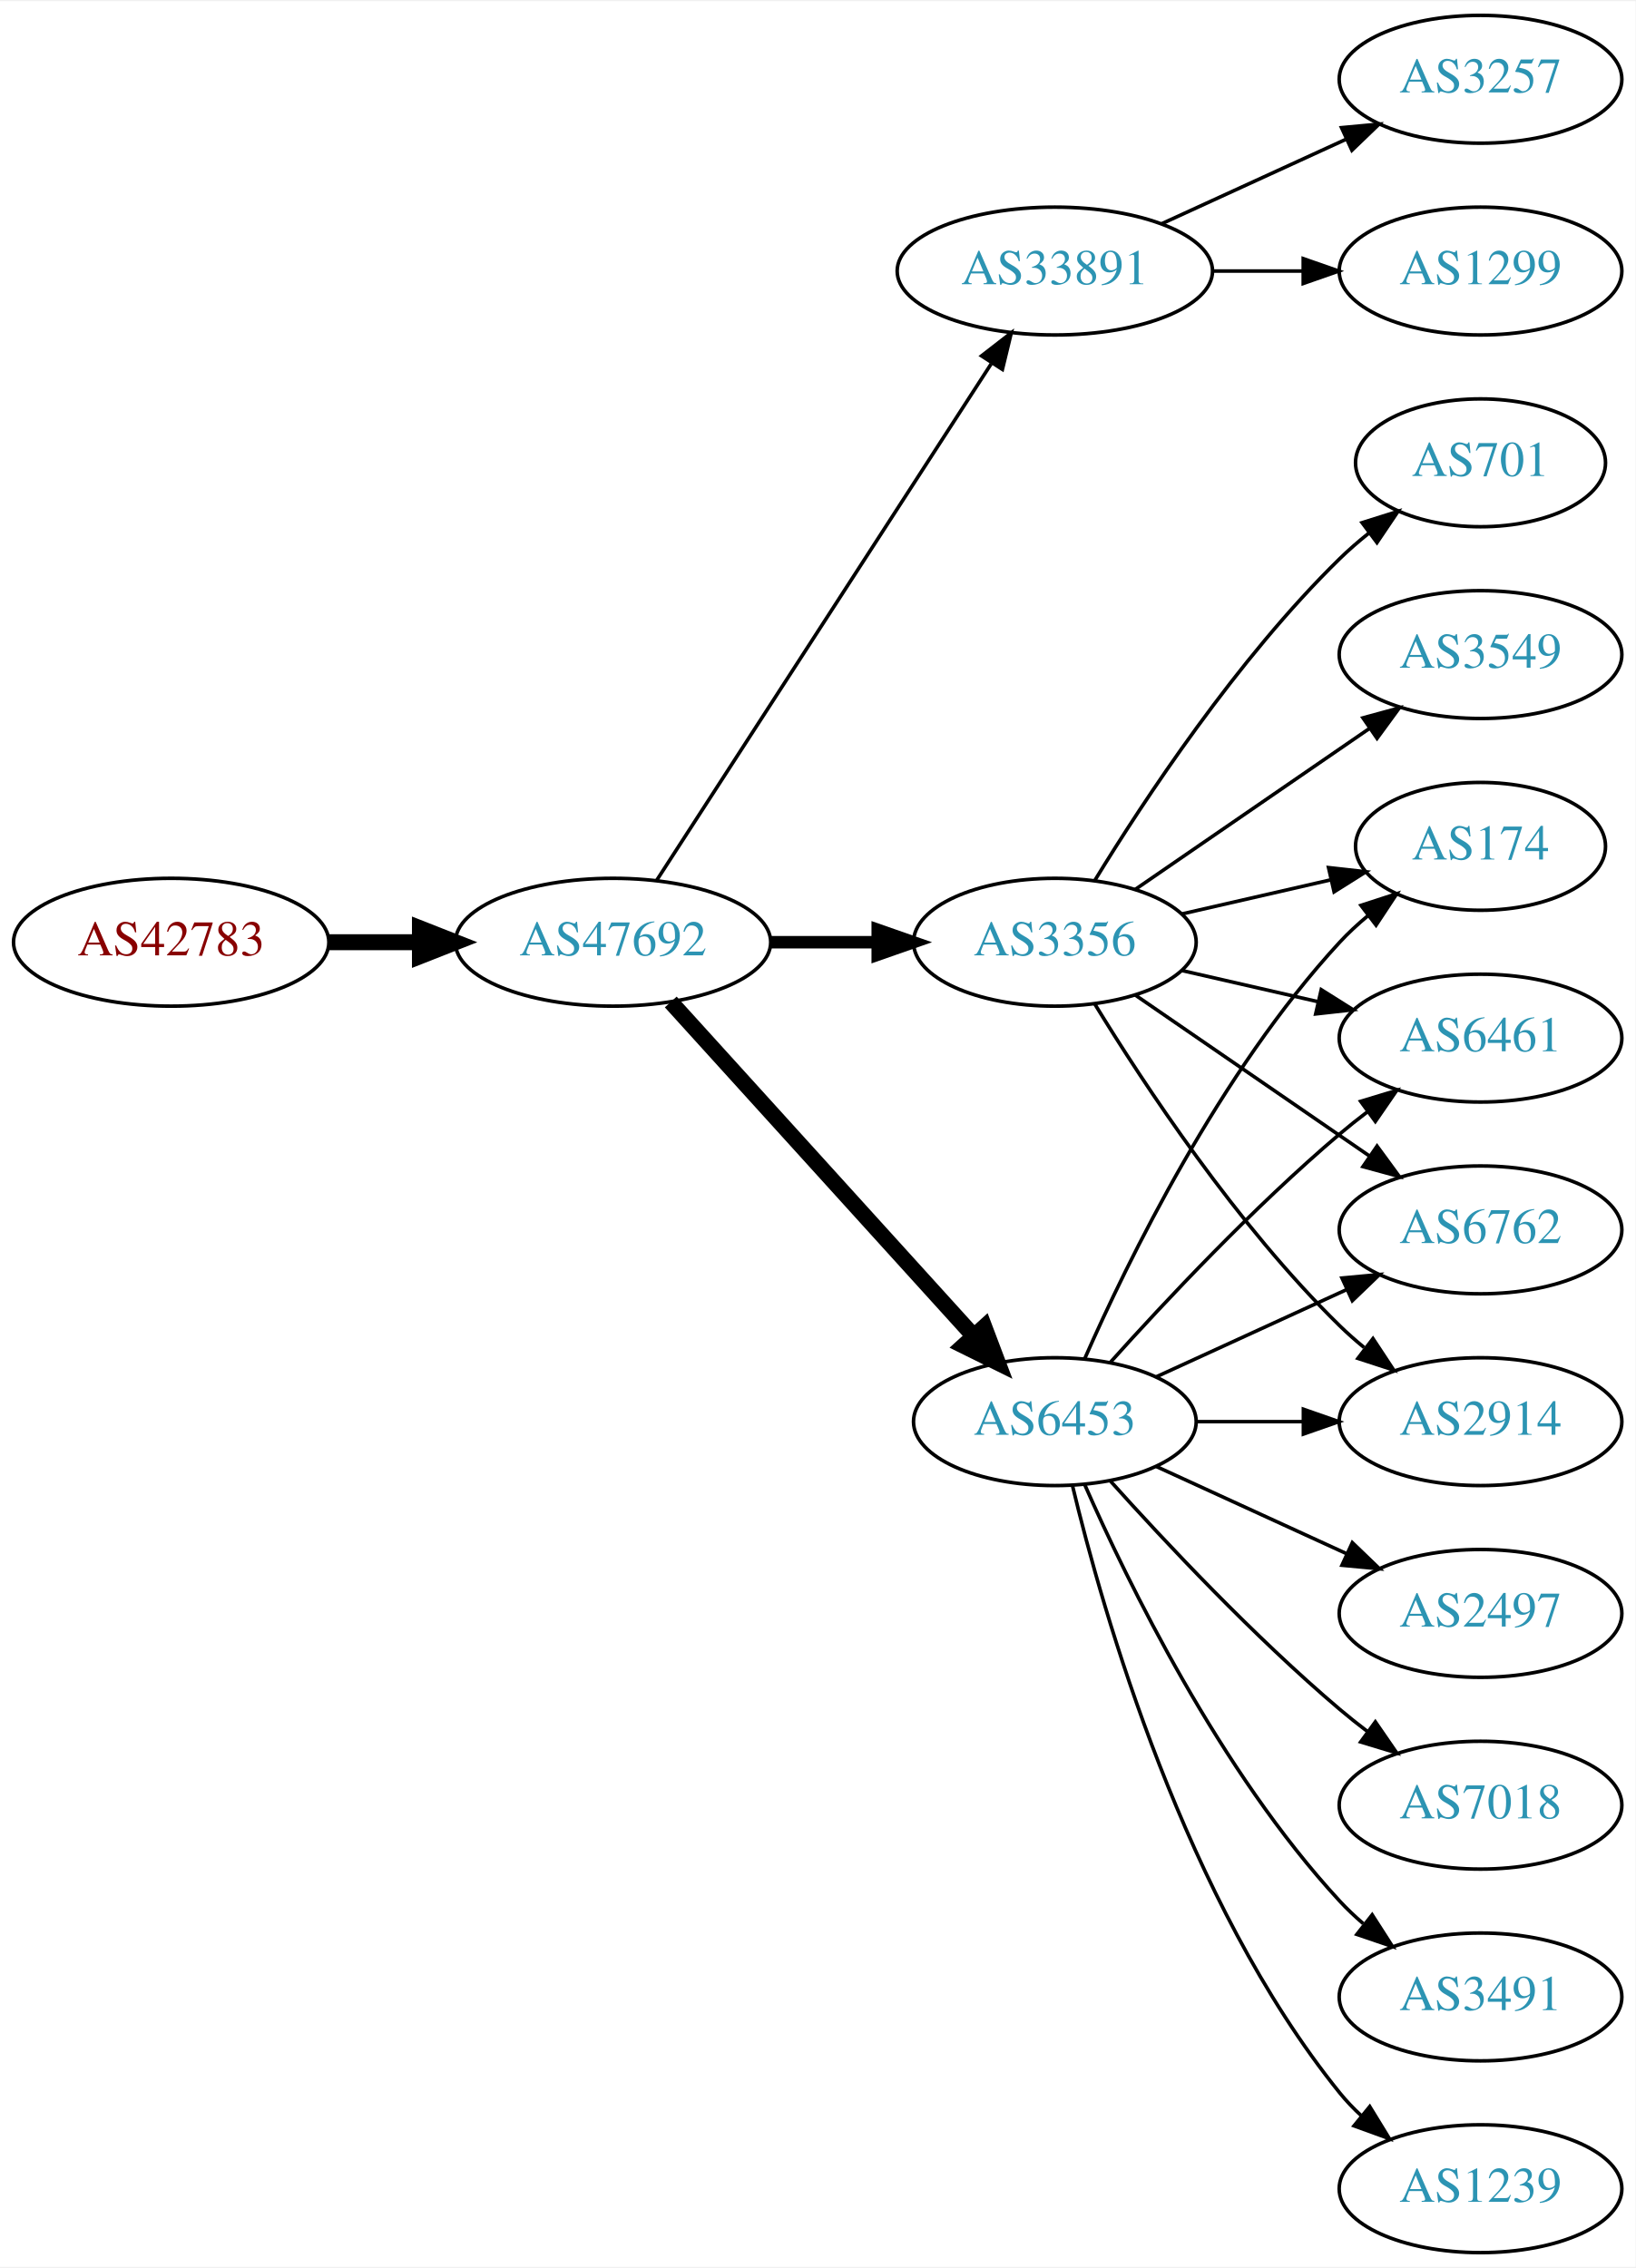
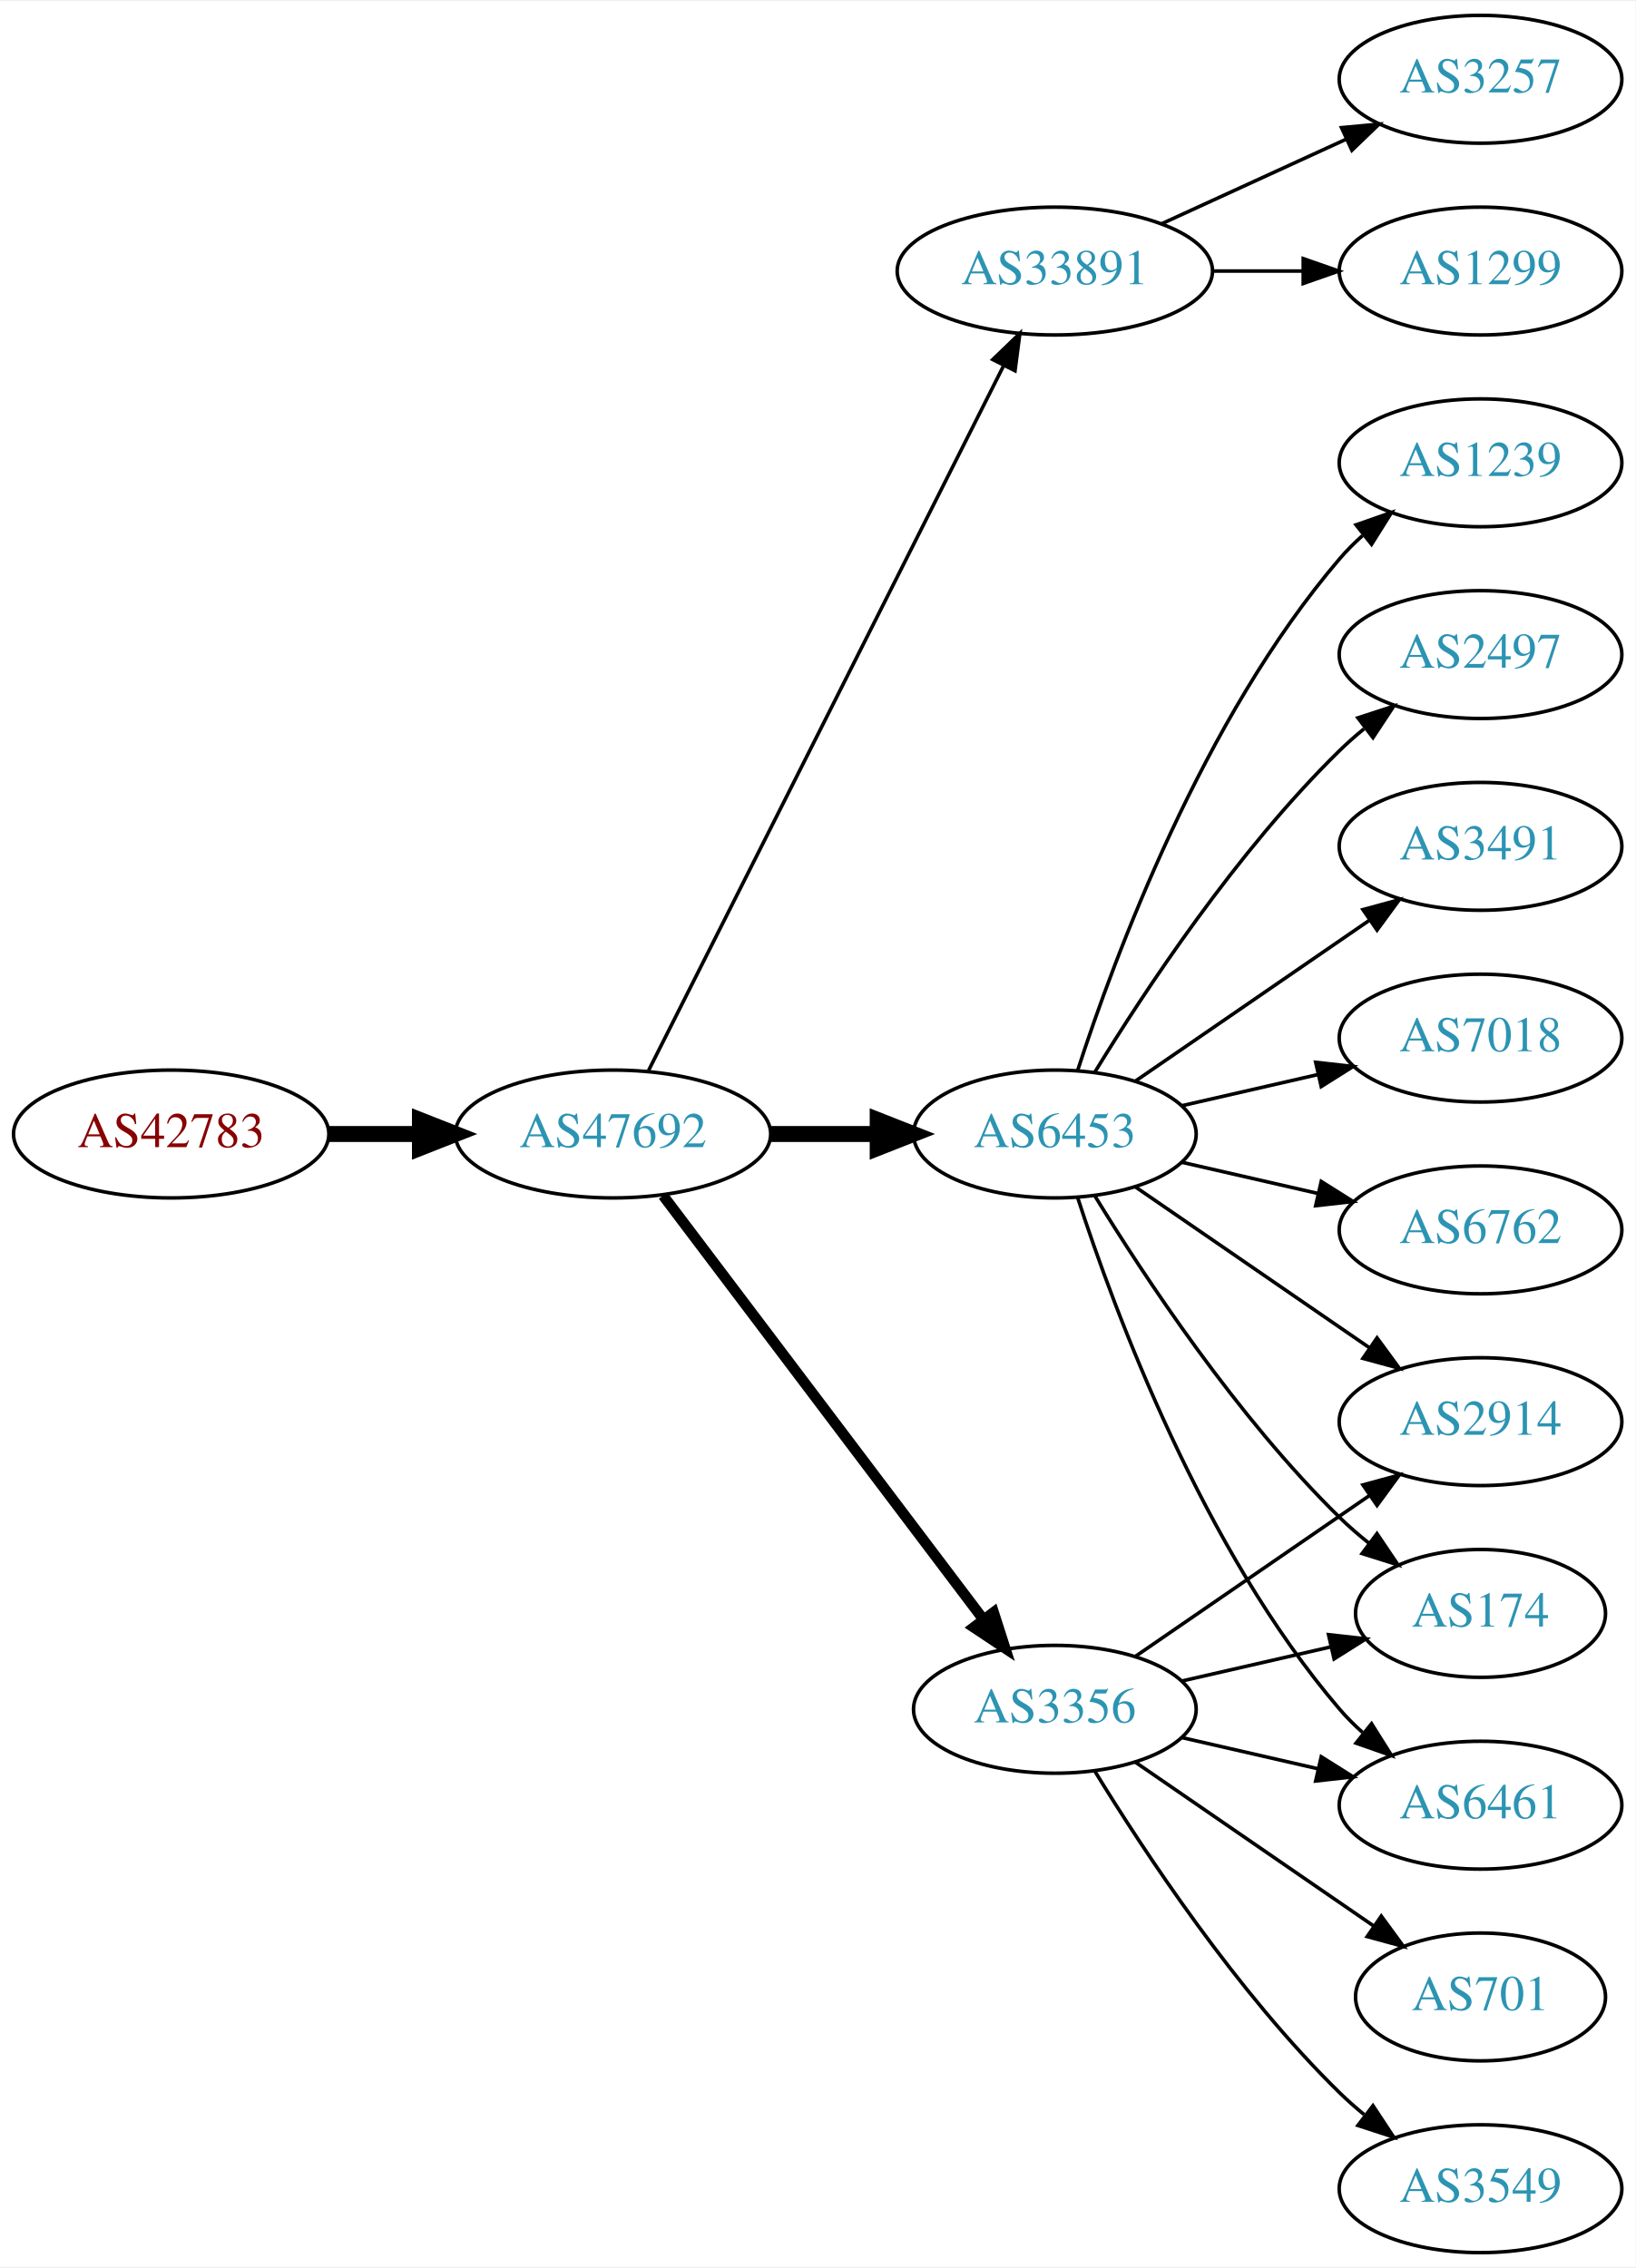
<svg xmlns="http://www.w3.org/2000/svg" xmlns:xlink="http://www.w3.org/1999/xlink" width="460pt" height="638pt" viewBox="0.00 0.00 460.47 638.00">
  <g id="graph0" class="graph" transform="scale(1 1) rotate(0) translate(4 634)">
    <polygon fill="white" stroke="none" points="-4,4 -4,-634 456.469,-634 456.469,4 -4,4" />
    <g id="node1" class="node">
      <g id="a_node1">
        <a xlink:href="/asn/42783" xlink:title="AS42783 ~ ACP Gruppe [AT]">
-           <ellipse fill="#ffffff" stroke="black" cx="44.196" cy="-369" rx="44.393" ry="18" />
-           <text text-anchor="middle" x="44.196" y="-365.3" font-family="Times,serif" font-size="14.00" fill="#880000">AS42783</text>
+           <ellipse fill="#ffffff" stroke="black" cx="44.196" cy="-315" rx="44.393" ry="18" />
+           <text text-anchor="middle" x="44.196" y="-311.3" font-family="Times,serif" font-size="14.00" fill="#880000">AS42783</text>
        </a>
      </g>
    </g>
    <g id="node2" class="node">
      <g id="a_node2">
        <a xlink:href="/asn/47692" xlink:title="AS47692 ~ Nessus GmbH [AT]">
-           <ellipse fill="#ffffff" stroke="black" cx="168.588" cy="-369" rx="44.393" ry="18" />
-           <text text-anchor="middle" x="168.588" y="-365.3" font-family="Times,serif" font-size="14.00" fill="#2c94b3">AS47692</text>
+           <ellipse fill="#ffffff" stroke="black" cx="168.588" cy="-315" rx="44.393" ry="18" />
+           <text text-anchor="middle" x="168.588" y="-311.3" font-family="Times,serif" font-size="14.00" fill="#2c94b3">AS47692</text>
        </a>
      </g>
    </g>
    <g id="edge1" class="edge">
-       <path fill="none" stroke="black" stroke-width="4.5" d="M88.692,-369C96.898,-369 105.569,-369 114.041,-369" />
-       <polygon fill="black" stroke="black" stroke-width="4.5" points="114.233,-372.938 124.233,-369 114.233,-365.063 114.233,-372.938" />
+       <path fill="none" stroke="black" stroke-width="4.5" d="M88.692,-315C96.898,-315 105.569,-315 114.041,-315" />
+       <polygon fill="black" stroke="black" stroke-width="4.5" points="114.233,-318.938 124.233,-315 114.233,-311.063 114.233,-318.938" />
    </g>
    <g id="node3" class="node">
      <g id="a_node3">
        <a xlink:href="/asn/33891" xlink:title="AS33891 ~ CORE-BACKBONE GMBH GLOBAL NETWORK [DE]">
          <ellipse fill="#ffffff" stroke="black" cx="292.98" cy="-558" rx="44.393" ry="18" />
          <text text-anchor="middle" x="292.98" y="-554.3" font-family="Times,serif" font-size="14.00" fill="#2c94b3">AS33891</text>
        </a>
      </g>
    </g>
    <g id="edge2" class="edge">
-       <path fill="none" stroke="black" d="M180.883,-386.442C202.469,-419.775 249.685,-492.686 275.056,-531.866" />
-       <polygon fill="black" stroke="black" points="272.339,-534.109 280.713,-540.6 278.215,-530.304 272.339,-534.109" />
+       <path fill="none" stroke="black" d="M178.588,-332.868C199.859,-375.101 253.335,-481.272 278.496,-531.227" />
+       <polygon fill="black" stroke="black" points="275.508,-533.076 283.132,-540.433 281.76,-529.928 275.508,-533.076" />
    </g>
    <g id="node4" class="node">
      <g id="a_node4">
-         <a xlink:href="/asn/6453" xlink:title="AS6453 ~ TATA COMMUNICATIONS (AMERICA) INC [US]">
-           <ellipse fill="#ffffff" stroke="black" cx="292.98" cy="-234" rx="39.794" ry="18" />
-           <text text-anchor="middle" x="292.98" y="-230.3" font-family="Times,serif" font-size="14.00" fill="#2c94b3">AS6453</text>
+         <a xlink:href="/asn/3356" xlink:title="AS3356 ~ Level 3 Parent, LLC [US]">
+           <ellipse fill="#ffffff" stroke="black" cx="292.98" cy="-153" rx="39.794" ry="18" />
+           <text text-anchor="middle" x="292.98" y="-149.3" font-family="Times,serif" font-size="14.00" fill="#2c94b3">AS3356</text>
        </a>
      </g>
    </g>
    <g id="edge3" class="edge">
-       <path fill="none" stroke="black" stroke-width="4.5" d="M184.842,-352.175C206.305,-328.501 245.536,-285.229 270.104,-258.13" />
-       <polygon fill="black" stroke="black" stroke-width="4.5" points="273.119,-260.666 276.919,-250.613 267.285,-255.377 273.119,-260.666" />
+       <path fill="none" stroke="black" stroke-width="3" d="M182.686,-297.663C204.311,-269.04 247.582,-211.767 272.705,-178.514" />
+       <polygon fill="black" stroke="black" stroke-width="3" points="275.741,-180.301 278.976,-170.212 270.156,-176.081 275.741,-180.301" />
    </g>
    <g id="node5" class="node">
      <g id="a_node5">
-         <a xlink:href="/asn/3356" xlink:title="AS3356 ~ Level 3 Parent, LLC [US]">
-           <ellipse fill="#ffffff" stroke="black" cx="292.98" cy="-369" rx="39.794" ry="18" />
-           <text text-anchor="middle" x="292.98" y="-365.3" font-family="Times,serif" font-size="14.00" fill="#2c94b3">AS3356</text>
+         <a xlink:href="/asn/6453" xlink:title="AS6453 ~ TATA COMMUNICATIONS (AMERICA) INC [US]">
+           <ellipse fill="#ffffff" stroke="black" cx="292.98" cy="-315" rx="39.794" ry="18" />
+           <text text-anchor="middle" x="292.98" y="-311.3" font-family="Times,serif" font-size="14.00" fill="#2c94b3">AS6453</text>
        </a>
      </g>
    </g>
    <g id="edge4" class="edge">
-       <path fill="none" stroke="black" stroke-width="3.5" d="M213.084,-369C222.773,-369 233.11,-369 243.002,-369" />
-       <polygon fill="black" stroke="black" stroke-width="3.5" points="243.105,-372.5 253.105,-369 243.105,-365.5 243.105,-372.5" />
+       <path fill="none" stroke="black" stroke-width="4.5" d="M213.084,-315C222.773,-315 233.11,-315 243.002,-315" />
+       <polygon fill="black" stroke="black" stroke-width="4.5" points="243.105,-318.938 253.105,-315 243.105,-311.063 243.105,-318.938" />
    </g>
    <g id="node6" class="node">
      <g id="a_node6">
        <a xlink:href="/asn/3257" xlink:title="AS3257 ~ GTT [DE]">
          <ellipse fill="#ffffff" stroke="black" cx="412.823" cy="-612" rx="39.794" ry="18" />
          <text text-anchor="middle" x="412.823" y="-608.3" font-family="Times,serif" font-size="14.00" fill="#2c94b3">AS3257</text>
        </a>
      </g>
    </g>
    <g id="edge5" class="edge">
      <path fill="none" stroke="black" d="M323.11,-571.348C338.721,-578.502 358.119,-587.391 374.791,-595.03" />
      <polygon fill="black" stroke="black" points="373.694,-598.378 384.243,-599.362 376.61,-592.014 373.694,-598.378" />
    </g>
    <g id="node7" class="node">
      <g id="a_node7">
        <a xlink:href="/asn/1299" xlink:title="AS1299 ~ Telia Carrier [EU]">
          <ellipse fill="#ffffff" stroke="black" cx="412.823" cy="-558" rx="39.794" ry="18" />
          <text text-anchor="middle" x="412.823" y="-554.3" font-family="Times,serif" font-size="14.00" fill="#2c94b3">AS1299</text>
        </a>
      </g>
    </g>
    <g id="edge6" class="edge">
      <path fill="none" stroke="black" d="M337.191,-558C345.504,-558 354.267,-558 362.749,-558" />
      <polygon fill="black" stroke="black" points="362.908,-561.5 372.908,-558 362.908,-554.5 362.908,-561.5" />
    </g>
    <g id="node8" class="node">
      <g id="a_node8">
+         <a xlink:href="/asn/2914" xlink:title="AS2914 ~ NTT America, Inc. [US]">
+           <ellipse fill="#ffffff" stroke="black" cx="412.823" cy="-234" rx="39.794" ry="18" />
+           <text text-anchor="middle" x="412.823" y="-230.3" font-family="Times,serif" font-size="14.00" fill="#2c94b3">AS2914</text>
+         </a>
+       </g>
+     </g>
+     <g id="edge18" class="edge">
+       <path fill="none" stroke="black" d="M315.595,-167.857C334.083,-180.565 360.897,-198.995 381.526,-213.175" />
+       <polygon fill="black" stroke="black" points="379.723,-216.183 389.947,-218.963 383.688,-210.414 379.723,-216.183" />
+     </g>
+     <g id="node9" class="node">
+       <g id="a_node9">
+         <a xlink:href="/asn/174" xlink:title="AS174 ~ Cogent Communications [US]">
+           <ellipse fill="#ffffff" stroke="black" cx="412.823" cy="-180" rx="35.194" ry="18" />
+           <text text-anchor="middle" x="412.823" y="-176.3" font-family="Times,serif" font-size="14.00" fill="#2c94b3">AS174</text>
+         </a>
+       </g>
+     </g>
+     <g id="edge15" class="edge">
+       <path fill="none" stroke="black" d="M328.7,-160.955C341.792,-163.955 356.814,-167.396 370.455,-170.522" />
+       <polygon fill="black" stroke="black" points="370.033,-174.016 380.562,-172.838 371.597,-167.193 370.033,-174.016" />
+     </g>
+     <g id="node12" class="node">
+       <g id="a_node12">
+         <a xlink:href="/asn/6461" xlink:title="AS6461 ~ Zayo Bandwidth [US]">
+           <ellipse fill="#ffffff" stroke="black" cx="412.823" cy="-126" rx="39.794" ry="18" />
+           <text text-anchor="middle" x="412.823" y="-122.3" font-family="Times,serif" font-size="14.00" fill="#2c94b3">AS6461</text>
+         </a>
+       </g>
+     </g>
+     <g id="edge19" class="edge">
+       <path fill="none" stroke="black" d="M328.7,-145.045C340.7,-142.296 354.32,-139.175 367.013,-136.267" />
+       <polygon fill="black" stroke="black" points="367.979,-139.636 376.945,-133.991 366.415,-132.813 367.979,-139.636" />
+     </g>
+     <g id="node16" class="node">
+       <g id="a_node16">
+         <a xlink:href="/asn/701" xlink:title="AS701 ~ UUNET [US]">
+           <ellipse fill="#ffffff" stroke="black" cx="412.823" cy="-72" rx="35.194" ry="18" />
+           <text text-anchor="middle" x="412.823" y="-68.3" font-family="Times,serif" font-size="14.00" fill="#2c94b3">AS701</text>
+         </a>
+       </g>
+     </g>
+     <g id="edge16" class="edge">
+       <path fill="none" stroke="black" d="M315.595,-138.143C334.432,-125.195 361.912,-106.307 382.687,-92.026" />
+       <polygon fill="black" stroke="black" points="384.878,-94.768 391.136,-86.219 380.913,-88.999 384.878,-94.768" />
+     </g>
+     <g id="node17" class="node">
+       <g id="a_node17">
+         <a xlink:href="/asn/3549" xlink:title="AS3549 ~ Level 3 Parent, LLC [US]">
+           <ellipse fill="#ffffff" stroke="black" cx="412.823" cy="-18" rx="39.794" ry="18" />
+           <text text-anchor="middle" x="412.823" y="-14.3" font-family="Times,serif" font-size="14.00" fill="#2c94b3">AS3549</text>
+         </a>
+       </g>
+     </g>
+     <g id="edge17" class="edge">
+       <path fill="none" stroke="black" d="M304.246,-135.56C318.055,-113.009 344.243,-73.278 373.176,-45 375.317,-42.908 377.634,-40.863 380.034,-38.895" />
+       <polygon fill="black" stroke="black" points="382.544,-41.382 388.375,-32.536 378.301,-35.815 382.544,-41.382" />
+     </g>
+     <g id="edge7" class="edge">
+       <path fill="none" stroke="black" d="M315.595,-300.143C334.083,-287.435 360.897,-269.005 381.526,-254.825" />
+       <polygon fill="black" stroke="black" points="383.688,-257.586 389.947,-249.037 379.723,-251.817 383.688,-257.586" />
+     </g>
+     <g id="edge8" class="edge">
+       <path fill="none" stroke="black" d="M304.246,-297.56C318.055,-275.009 344.243,-235.278 373.176,-207 375.712,-204.522 378.495,-202.11 381.371,-199.812" />
+       <polygon fill="black" stroke="black" points="383.667,-202.465 389.587,-193.679 379.48,-196.856 383.667,-202.465" />
+     </g>
+     <g id="node10" class="node">
+       <g id="a_node10">
+         <a xlink:href="/asn/2497" xlink:title="AS2497 ~ Internet Initiative Japan Inc. [JP]">
+           <ellipse fill="#ffffff" stroke="black" cx="412.823" cy="-450" rx="39.794" ry="18" />
+           <text text-anchor="middle" x="412.823" y="-446.3" font-family="Times,serif" font-size="14.00" fill="#2c94b3">AS2497</text>
+         </a>
+       </g>
+     </g>
+     <g id="edge9" class="edge">
+       <path fill="none" stroke="black" d="M304.246,-332.44C318.055,-354.991 344.243,-394.722 373.176,-423 375.317,-425.092 377.634,-427.137 380.034,-429.106" />
+       <polygon fill="black" stroke="black" points="378.301,-432.185 388.375,-435.464 382.544,-426.618 378.301,-432.185" />
+     </g>
+     <g id="node11" class="node">
+       <g id="a_node11">
+         <a xlink:href="/asn/3491" xlink:title="AS3491 ~ PCCW Global, Inc. [US]">
+           <ellipse fill="#ffffff" stroke="black" cx="412.823" cy="-396" rx="39.794" ry="18" />
+           <text text-anchor="middle" x="412.823" y="-392.3" font-family="Times,serif" font-size="14.00" fill="#2c94b3">AS3491</text>
+         </a>
+       </g>
+     </g>
+     <g id="edge10" class="edge">
+       <path fill="none" stroke="black" d="M315.595,-329.857C334.083,-342.565 360.897,-360.995 381.526,-375.175" />
+       <polygon fill="black" stroke="black" points="379.723,-378.183 389.947,-380.963 383.688,-372.414 379.723,-378.183" />
+     </g>
+     <g id="edge11" class="edge">
+       <path fill="none" stroke="black" d="M299.428,-297.009C309.742,-265.184 334.604,-198.073 373.176,-153 375.122,-150.726 377.3,-148.551 379.605,-146.493" />
+       <polygon fill="black" stroke="black" points="382.142,-148.947 387.774,-139.973 377.775,-143.476 382.142,-148.947" />
+     </g>
+     <g id="node13" class="node">
+       <g id="a_node13">
+         <a xlink:href="/asn/7018" xlink:title="AS7018 ~ AT&amp;T Services, Inc. [US]">
+           <ellipse fill="#ffffff" stroke="black" cx="412.823" cy="-342" rx="39.794" ry="18" />
+           <text text-anchor="middle" x="412.823" y="-338.3" font-family="Times,serif" font-size="14.00" fill="#2c94b3">AS7018</text>
+         </a>
+       </g>
+     </g>
+     <g id="edge12" class="edge">
+       <path fill="none" stroke="black" d="M328.7,-322.955C340.7,-325.704 354.32,-328.825 367.013,-331.733" />
+       <polygon fill="black" stroke="black" points="366.415,-335.187 376.945,-334.009 367.979,-328.364 366.415,-335.187" />
+     </g>
+     <g id="node14" class="node">
+       <g id="a_node14">
        <a xlink:href="/asn/6762" xlink:title="AS6762 ~ TELECOM ITALIA SPARKLE S.p.A. [IT]">
          <ellipse fill="#ffffff" stroke="black" cx="412.823" cy="-288" rx="39.794" ry="18" />
          <text text-anchor="middle" x="412.823" y="-284.3" font-family="Times,serif" font-size="14.00" fill="#2c94b3">AS6762</text>
        </a>
      </g>
    </g>
-     <g id="edge7" class="edge">
-       <path fill="none" stroke="black" d="M321.609,-246.661C337.566,-253.973 357.837,-263.261 375.119,-271.181" />
-       <polygon fill="black" stroke="black" points="373.818,-274.435 384.367,-275.419 376.734,-268.071 373.818,-274.435" />
-     </g>
-     <g id="node9" class="node">
-       <g id="a_node9">
-         <a xlink:href="/asn/2497" xlink:title="AS2497 ~ Internet Initiative Japan Inc. [JP]">
-           <ellipse fill="#ffffff" stroke="black" cx="412.823" cy="-180" rx="39.794" ry="18" />
-           <text text-anchor="middle" x="412.823" y="-176.3" font-family="Times,serif" font-size="14.00" fill="#2c94b3">AS2497</text>
-         </a>
-       </g>
-     </g>
-     <g id="edge8" class="edge">
-       <path fill="none" stroke="black" d="M321.609,-221.339C337.566,-214.027 357.837,-204.739 375.119,-196.819" />
-       <polygon fill="black" stroke="black" points="376.734,-199.929 384.367,-192.581 373.818,-193.565 376.734,-199.929" />
-     </g>
-     <g id="node10" class="node">
-       <g id="a_node10">
-         <a xlink:href="/asn/7018" xlink:title="AS7018 ~ AT&amp;T Services, Inc. [US]">
-           <ellipse fill="#ffffff" stroke="black" cx="412.823" cy="-126" rx="39.794" ry="18" />
-           <text text-anchor="middle" x="412.823" y="-122.3" font-family="Times,serif" font-size="14.00" fill="#2c94b3">AS7018</text>
-         </a>
-       </g>
-     </g>
-     <g id="edge9" class="edge">
-       <path fill="none" stroke="black" d="M308.626,-217.275C323.927,-200.235 349.025,-173.477 373.176,-153 375.674,-150.883 378.334,-148.768 381.045,-146.707" />
-       <polygon fill="black" stroke="black" points="383.212,-149.459 389.222,-140.734 379.082,-143.806 383.212,-149.459" />
-     </g>
-     <g id="node11" class="node">
-       <g id="a_node11">
-         <a xlink:href="/asn/2914" xlink:title="AS2914 ~ NTT America, Inc. [US]">
-           <ellipse fill="#ffffff" stroke="black" cx="412.823" cy="-234" rx="39.794" ry="18" />
-           <text text-anchor="middle" x="412.823" y="-230.3" font-family="Times,serif" font-size="14.00" fill="#2c94b3">AS2914</text>
-         </a>
-       </g>
-     </g>
-     <g id="edge10" class="edge">
-       <path fill="none" stroke="black" d="M332.893,-234C342.446,-234 352.796,-234 362.759,-234" />
-       <polygon fill="black" stroke="black" points="362.951,-237.5 372.951,-234 362.951,-230.5 362.951,-237.5" />
-     </g>
-     <g id="node12" class="node">
-       <g id="a_node12">
-         <a xlink:href="/asn/174" xlink:title="AS174 ~ Cogent Communications [US]">
-           <ellipse fill="#ffffff" stroke="black" cx="412.823" cy="-396" rx="35.194" ry="18" />
-           <text text-anchor="middle" x="412.823" y="-392.3" font-family="Times,serif" font-size="14.00" fill="#2c94b3">AS174</text>
-         </a>
-       </g>
-     </g>
-     <g id="edge11" class="edge">
-       <path fill="none" stroke="black" d="M301.396,-251.761C313.464,-279.183 339.436,-332.473 373.176,-369 375.582,-371.604 378.28,-374.1 381.102,-376.449" />
-       <polygon fill="black" stroke="black" points="379.17,-379.378 389.246,-382.653 383.412,-373.809 379.17,-379.378" />
-     </g>
-     <g id="node13" class="node">
-       <g id="a_node13">
-         <a xlink:href="/asn/3491" xlink:title="AS3491 ~ PCCW Global, Inc. [US]">
-           <ellipse fill="#ffffff" stroke="black" cx="412.823" cy="-72" rx="39.794" ry="18" />
-           <text text-anchor="middle" x="412.823" y="-68.3" font-family="Times,serif" font-size="14.00" fill="#2c94b3">AS3491</text>
-         </a>
-       </g>
-     </g>
-     <g id="edge12" class="edge">
-       <path fill="none" stroke="black" d="M301.396,-216.239C313.464,-188.817 339.436,-135.527 373.176,-99 375.207,-96.802 377.446,-94.681 379.792,-92.66" />
-       <polygon fill="black" stroke="black" points="382.319,-95.126 388.036,-86.206 378.004,-89.614 382.319,-95.126" />
-     </g>
-     <g id="node14" class="node">
-       <g id="a_node14">
-         <a xlink:href="/asn/6461" xlink:title="AS6461 ~ Zayo Bandwidth [US]">
-           <ellipse fill="#ffffff" stroke="black" cx="412.823" cy="-342" rx="39.794" ry="18" />
-           <text text-anchor="middle" x="412.823" y="-338.3" font-family="Times,serif" font-size="14.00" fill="#2c94b3">AS6461</text>
-         </a>
-       </g>
-     </g>
    <g id="edge13" class="edge">
-       <path fill="none" stroke="black" d="M308.626,-250.725C323.927,-267.765 349.025,-294.523 373.176,-315 375.674,-317.117 378.334,-319.232 381.045,-321.293" />
-       <polygon fill="black" stroke="black" points="379.082,-324.194 389.222,-327.266 383.212,-318.541 379.082,-324.194" />
+       <path fill="none" stroke="black" d="M328.7,-307.045C340.7,-304.296 354.32,-301.175 367.013,-298.267" />
+       <polygon fill="black" stroke="black" points="367.979,-301.636 376.945,-295.991 366.415,-294.813 367.979,-301.636" />
    </g>
    <g id="node15" class="node">
      <g id="a_node15">
        <a xlink:href="/asn/1239" xlink:title="AS1239 ~ Sprint [US]">
-           <ellipse fill="#ffffff" stroke="black" cx="412.823" cy="-18" rx="39.794" ry="18" />
-           <text text-anchor="middle" x="412.823" y="-14.3" font-family="Times,serif" font-size="14.00" fill="#2c94b3">AS1239</text>
+           <ellipse fill="#ffffff" stroke="black" cx="412.823" cy="-504" rx="39.794" ry="18" />
+           <text text-anchor="middle" x="412.823" y="-500.3" font-family="Times,serif" font-size="14.00" fill="#2c94b3">AS1239</text>
        </a>
      </g>
    </g>
    <g id="edge14" class="edge">
-       <path fill="none" stroke="black" d="M297.907,-216.118C306.465,-180.391 329.614,-98.992 373.176,-45 375.007,-42.731 377.077,-40.57 379.284,-38.532" />
-       <polygon fill="black" stroke="black" points="381.635,-41.131 387.166,-32.094 377.207,-35.709 381.635,-41.131" />
-     </g>
-     <g id="edge18" class="edge">
-       <path fill="none" stroke="black" d="M315.595,-354.143C334.083,-341.435 360.897,-323.005 381.526,-308.825" />
-       <polygon fill="black" stroke="black" points="383.688,-311.586 389.947,-303.037 379.723,-305.817 383.688,-311.586" />
-     </g>
-     <g id="edge16" class="edge">
-       <path fill="none" stroke="black" d="M304.246,-351.56C318.055,-329.009 344.243,-289.278 373.176,-261 375.317,-258.908 377.634,-256.863 380.034,-254.894" />
-       <polygon fill="black" stroke="black" points="382.544,-257.382 388.375,-248.536 378.301,-251.815 382.544,-257.382" />
-     </g>
-     <g id="edge15" class="edge">
-       <path fill="none" stroke="black" d="M328.7,-376.955C341.792,-379.955 356.814,-383.396 370.455,-386.522" />
-       <polygon fill="black" stroke="black" points="370.033,-390.016 380.562,-388.838 371.597,-383.193 370.033,-390.016" />
-     </g>
-     <g id="edge17" class="edge">
-       <path fill="none" stroke="black" d="M328.7,-361.045C340.7,-358.296 354.32,-355.175 367.013,-352.267" />
-       <polygon fill="black" stroke="black" points="367.979,-355.636 376.945,-349.991 366.415,-348.813 367.979,-355.636" />
-     </g>
-     <g id="node16" class="node">
-       <g id="a_node16">
-         <a xlink:href="/asn/701" xlink:title="AS701 ~ UUNET [US]">
-           <ellipse fill="#ffffff" stroke="black" cx="412.823" cy="-504" rx="35.194" ry="18" />
-           <text text-anchor="middle" x="412.823" y="-500.3" font-family="Times,serif" font-size="14.00" fill="#2c94b3">AS701</text>
-         </a>
-       </g>
-     </g>
-     <g id="edge19" class="edge">
-       <path fill="none" stroke="black" d="M304.246,-386.44C318.055,-408.991 344.243,-448.722 373.176,-477 375.712,-479.478 378.495,-481.89 381.371,-484.188" />
-       <polygon fill="black" stroke="black" points="379.48,-487.144 389.587,-490.321 383.667,-481.535 379.48,-487.144" />
-     </g>
-     <g id="node17" class="node">
-       <g id="a_node17">
-         <a xlink:href="/asn/3549" xlink:title="AS3549 ~ Level 3 Parent, LLC [US]">
-           <ellipse fill="#ffffff" stroke="black" cx="412.823" cy="-450" rx="39.794" ry="18" />
-           <text text-anchor="middle" x="412.823" y="-446.3" font-family="Times,serif" font-size="14.00" fill="#2c94b3">AS3549</text>
-         </a>
-       </g>
-     </g>
-     <g id="edge20" class="edge">
-       <path fill="none" stroke="black" d="M315.595,-383.857C334.083,-396.565 360.897,-414.995 381.526,-429.175" />
-       <polygon fill="black" stroke="black" points="379.723,-432.183 389.947,-434.963 383.688,-426.414 379.723,-432.183" />
+       <path fill="none" stroke="black" d="M299.428,-332.991C309.742,-364.816 334.604,-431.927 373.176,-477 375.122,-479.274 377.3,-481.449 379.605,-483.507" />
+       <polygon fill="black" stroke="black" points="377.775,-486.524 387.774,-490.027 382.142,-481.053 377.775,-486.524" />
    </g>
  </g>
</svg>
